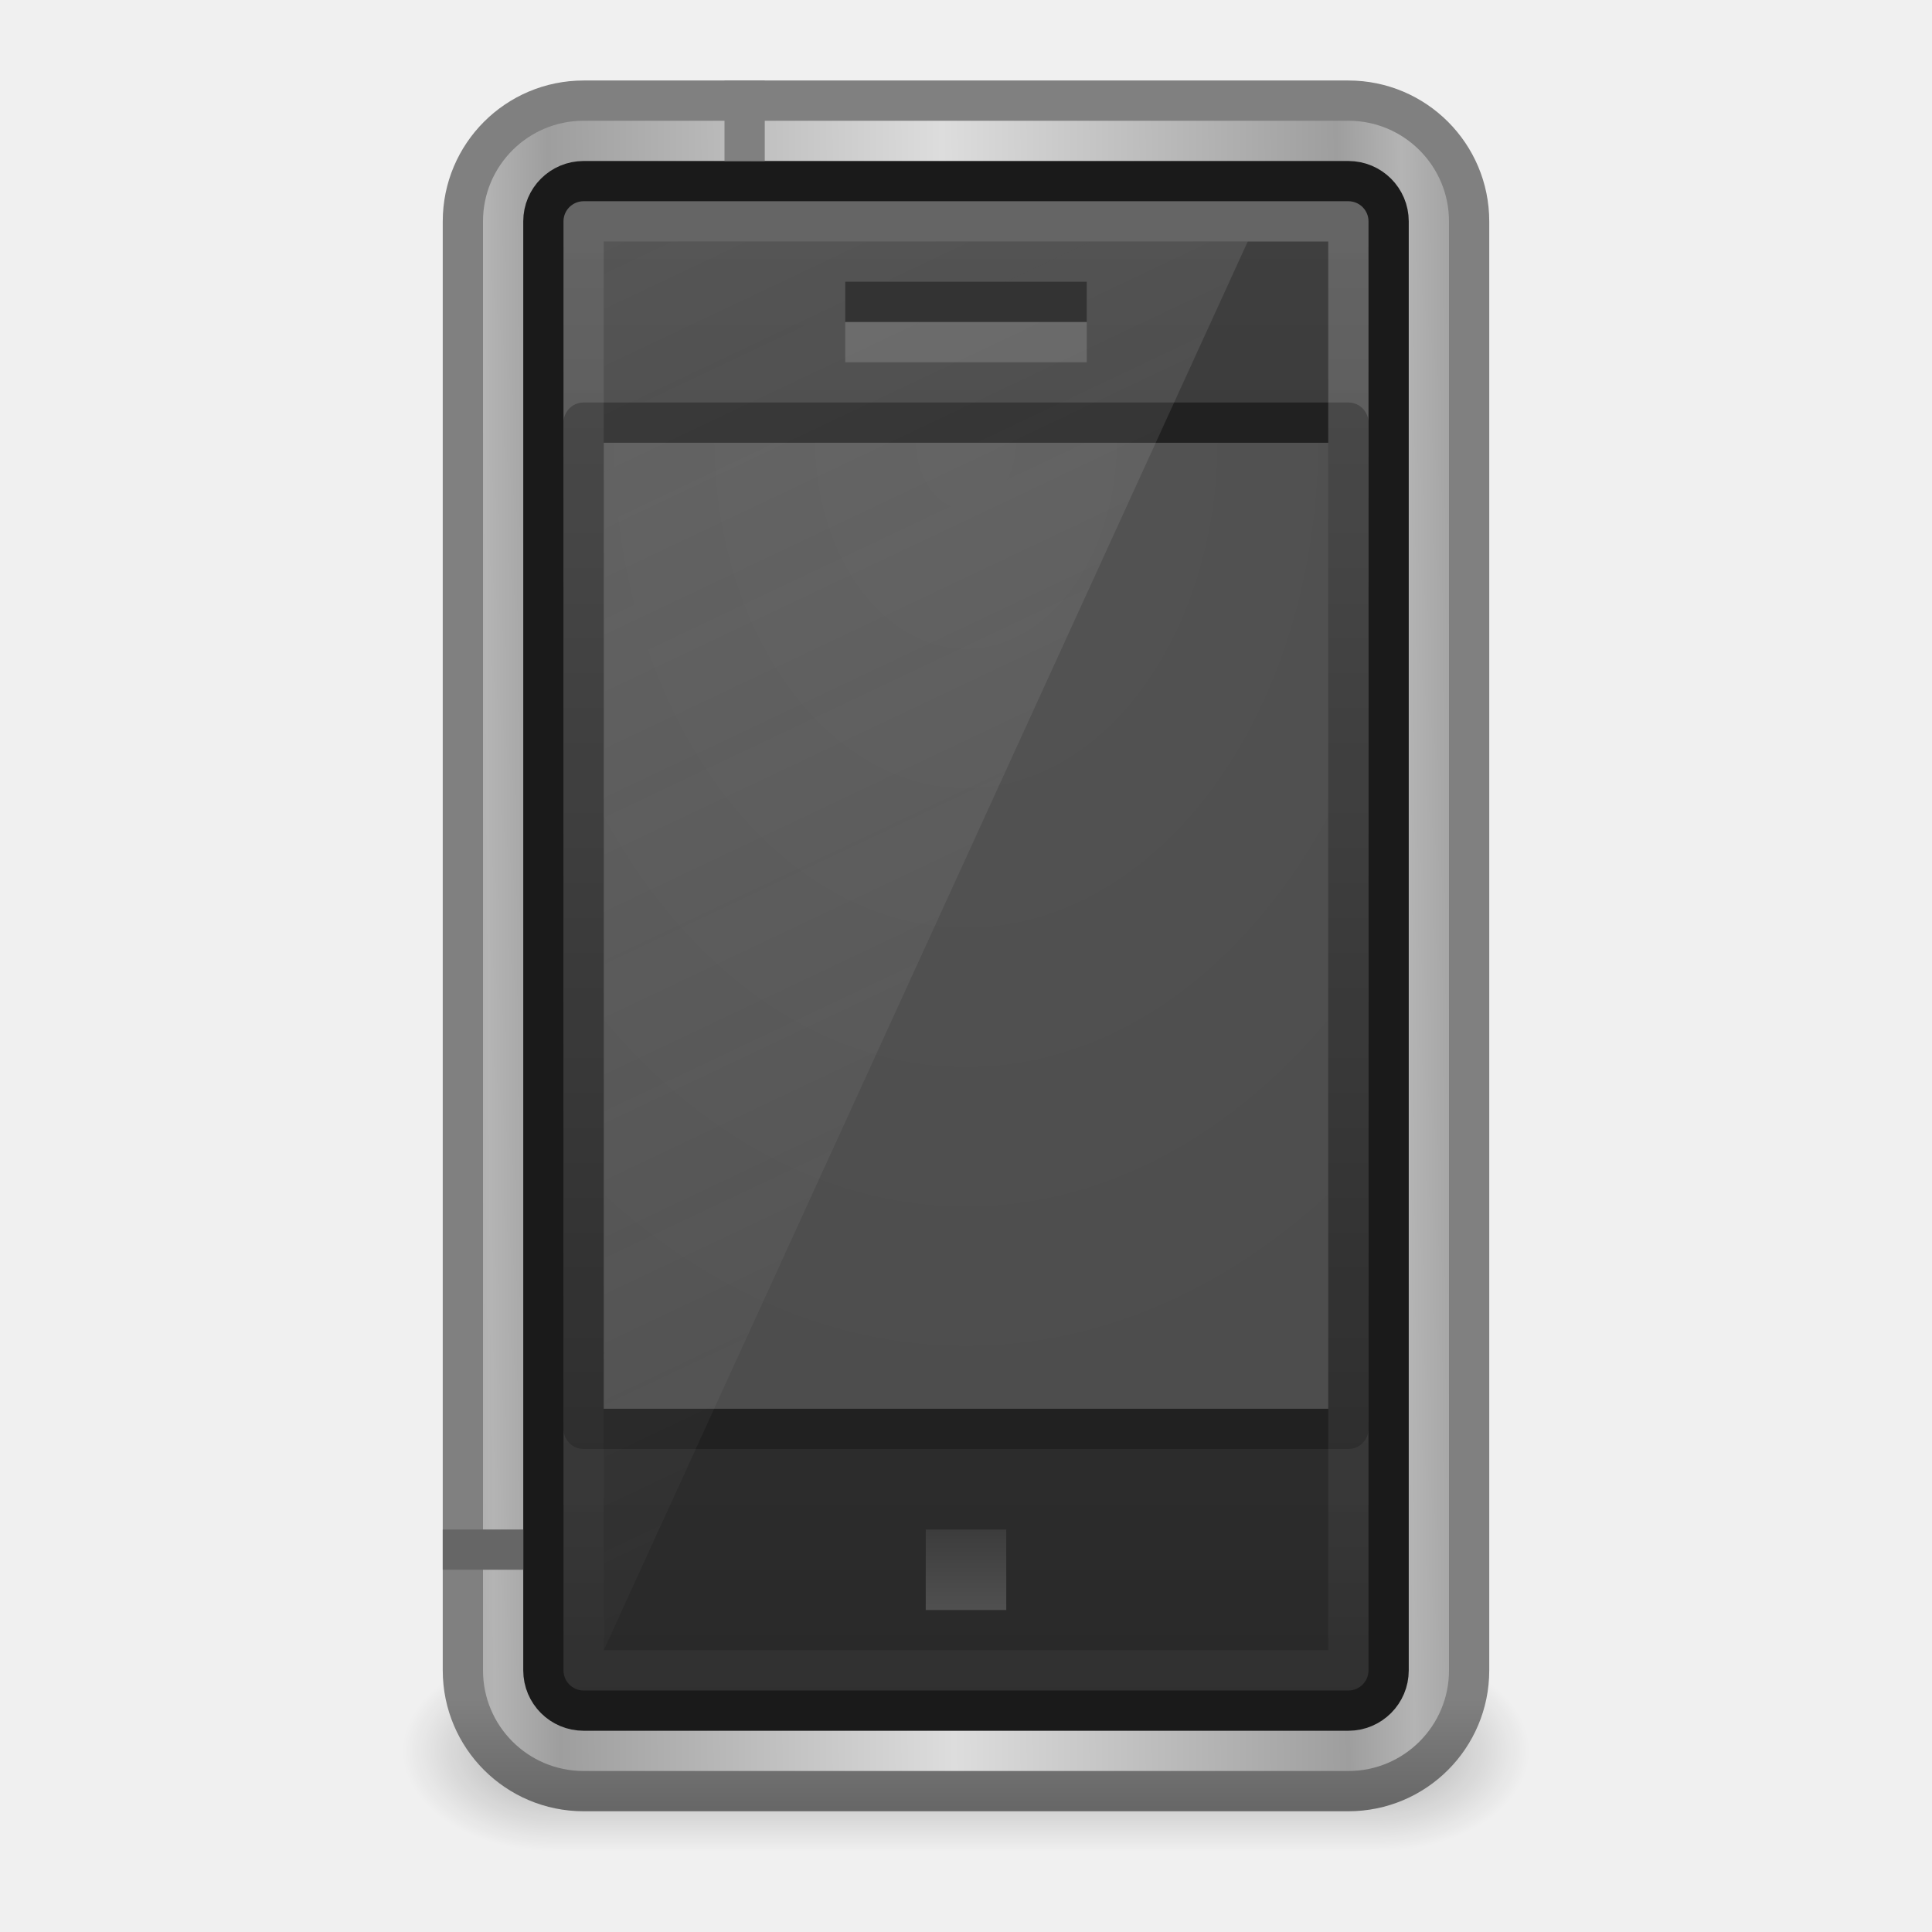
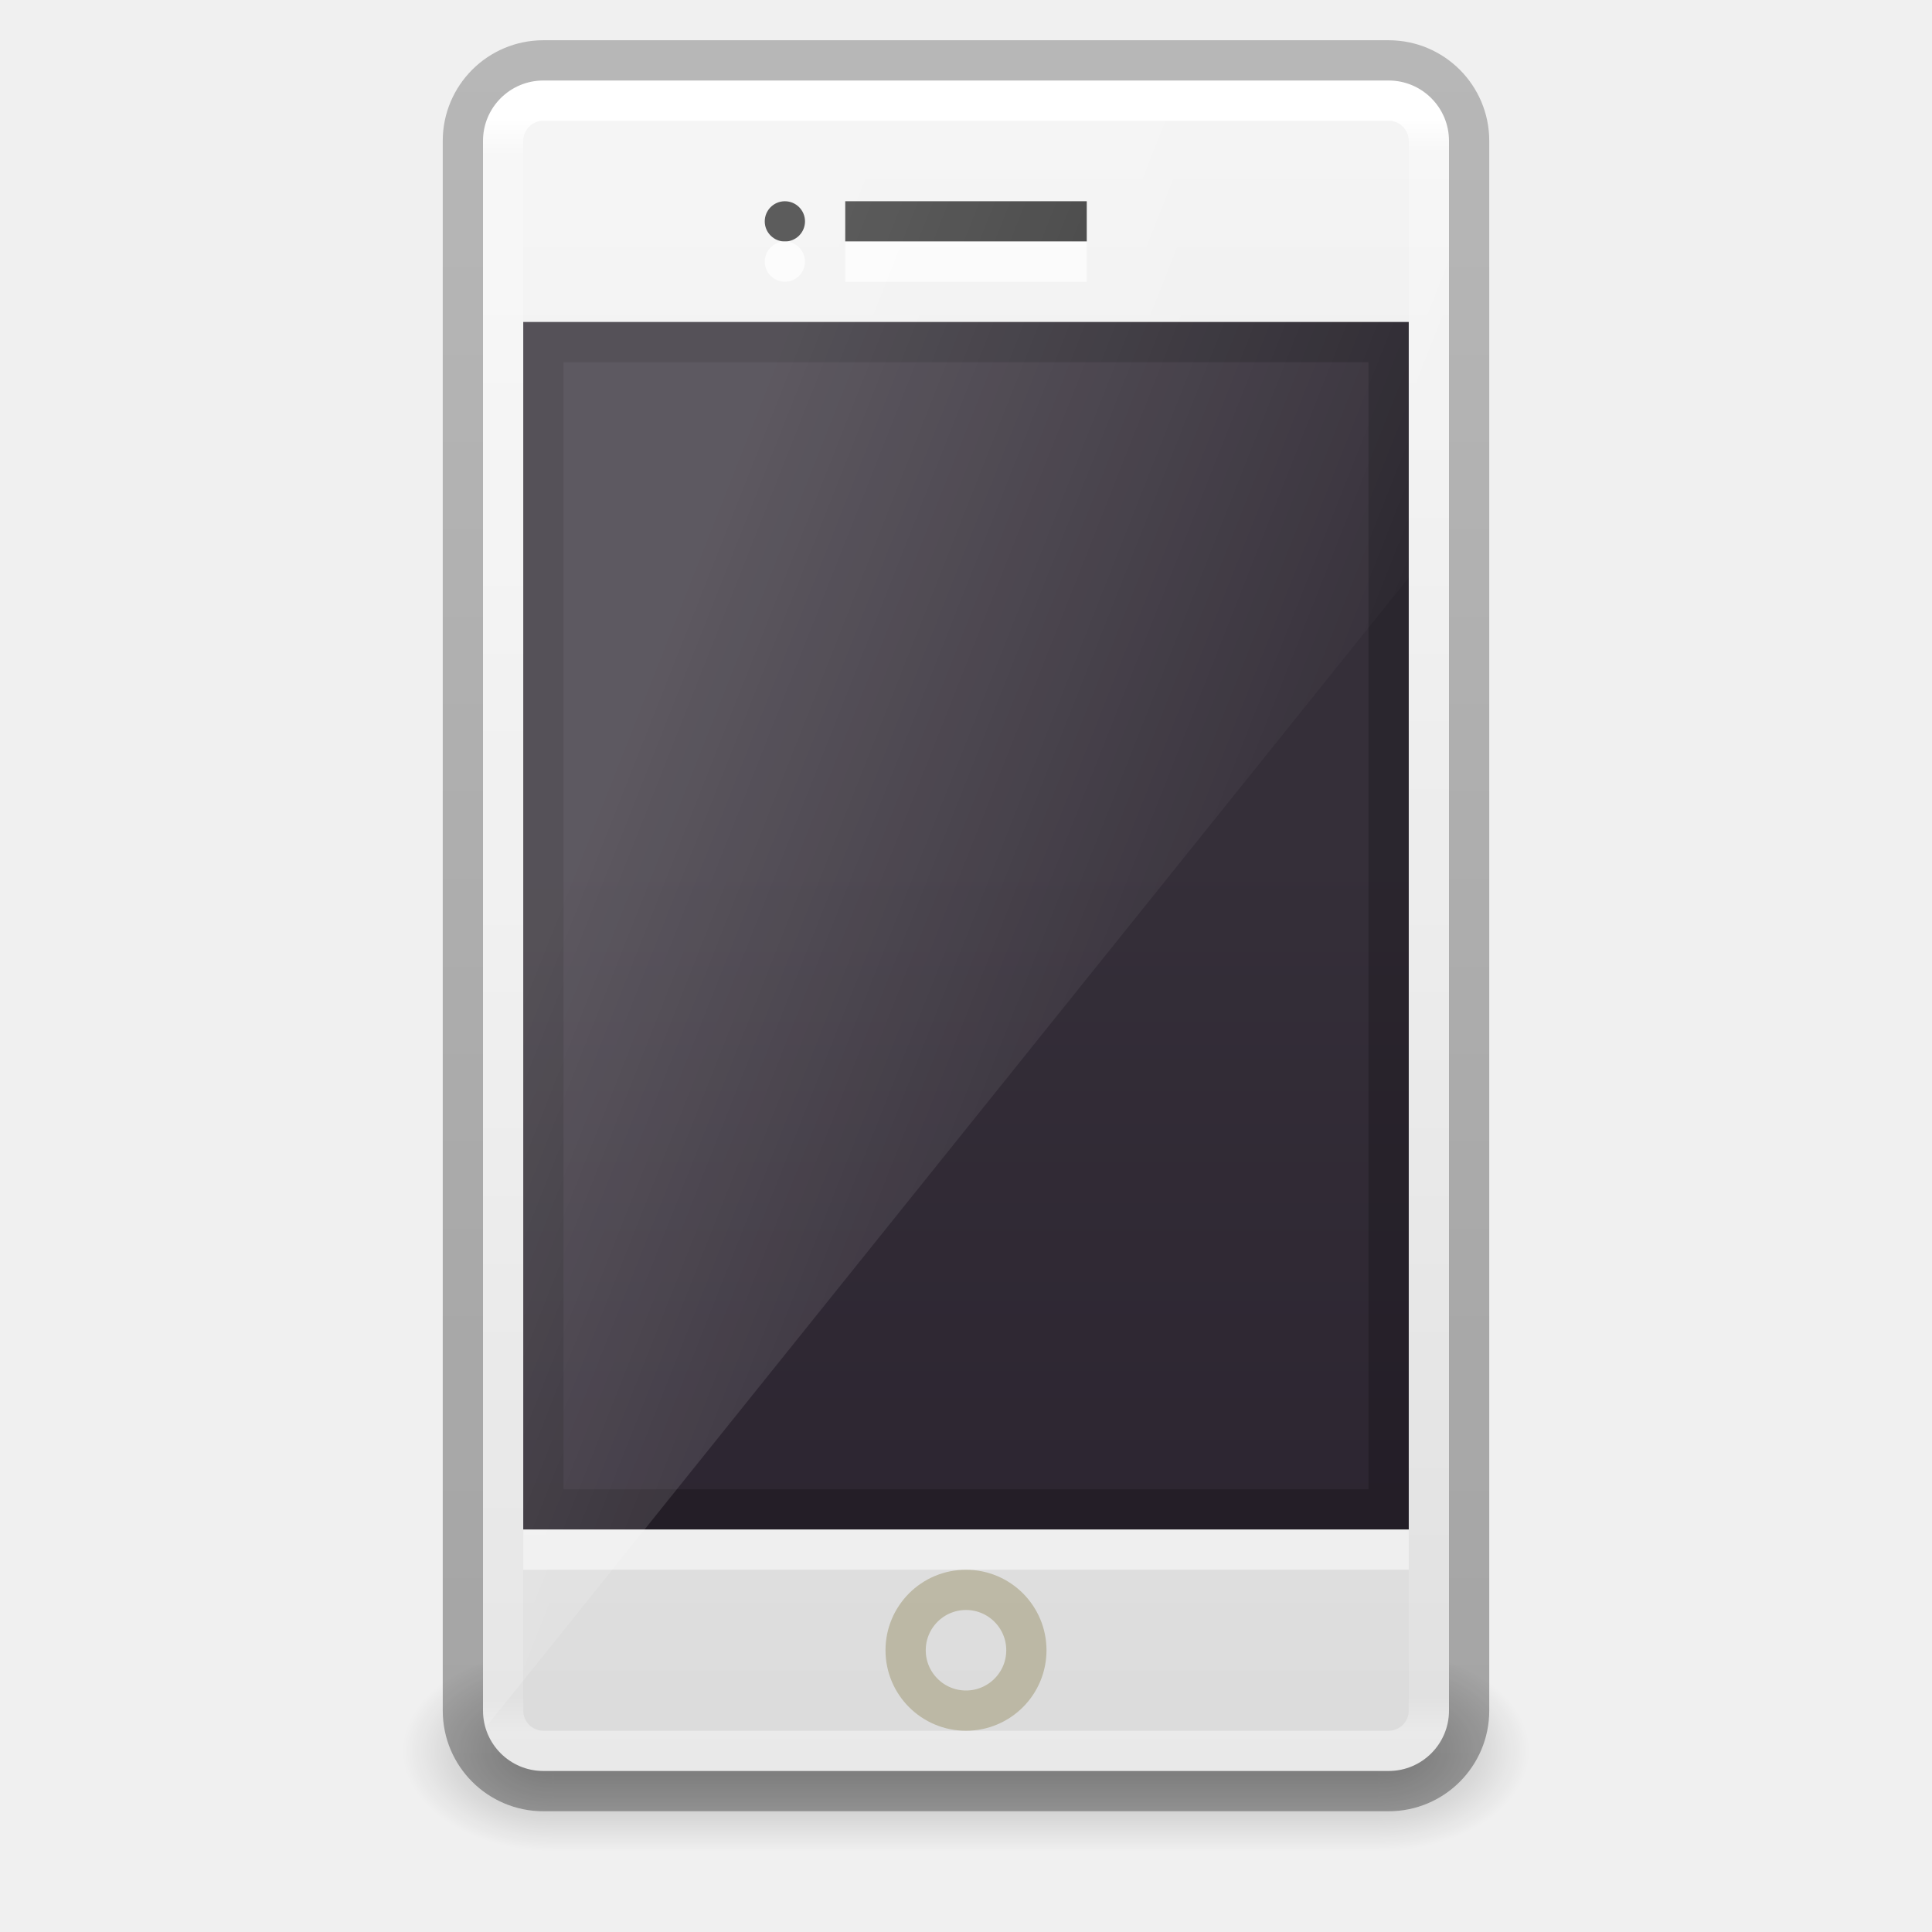
- <svg xmlns="http://www.w3.org/2000/svg" xmlns:xlink="http://www.w3.org/1999/xlink" id="svg4193" height="48" width="48" version="1.1">
-   <defs id="defs4195">
-     <linearGradient gradientTransform="translate(-8.32461e-8,0.9999999)" gradientUnits="userSpaceOnUse" xlink:href="#linearGradient3260" id="linearGradient3043" y2="39" x2="24" y1="37" x1="24" />
-     <linearGradient id="linearGradient3260">
-       <stop offset="0" style="stop-color:#3c3c3c;stop-opacity:1" id="stop3262" />
-       <stop offset="1" style="stop-color:#505050;stop-opacity:1" id="stop3264" />
-     </linearGradient>
-     <linearGradient gradientTransform="translate(-8.32461e-8,0.9999999)" gradientUnits="userSpaceOnUse" xlink:href="#linearGradient3246" id="linearGradient3049" y2="40" x2="32" y1="2" x1="14" />
-     <linearGradient id="linearGradient3246">
-       <stop offset="0" style="stop-color:#e6e6e6;stop-opacity:1" id="stop3248" />
-       <stop offset="1" style="stop-color:#e6e6e6;stop-opacity:0" id="stop3250" />
-     </linearGradient>
-     <linearGradient gradientTransform="translate(-8.32461e-8,0.9999999)" gradientUnits="userSpaceOnUse" xlink:href="#linearGradient3208" id="linearGradient3052" y2="48.301" x2="24" y1="4" x1="24" />
-     <linearGradient id="linearGradient3208">
-       <stop offset="0" style="stop-color:#ffffff;stop-opacity:1" id="stop3210" />
-       <stop offset="1" style="stop-color:#ffffff;stop-opacity:0" id="stop3212" />
-     </linearGradient>
-     <radialGradient gradientTransform="matrix(1.4396946e-8,2.423502,-1.750899,0,47.11513,-47.23375)" gradientUnits="userSpaceOnUse" xlink:href="#linearGradient3851" id="radialGradient3055" fy="13.202" fx="24" r="10" cy="13.202" cx="24" />
-     <linearGradient id="linearGradient3851">
-       <stop offset="0" style="stop-color:#545454;stop-opacity:1" id="stop3853" />
-       <stop offset="1" style="stop-color:#4d4d4d;stop-opacity:1" id="stop3855" />
-     </linearGradient>
-     <linearGradient gradientTransform="translate(-8.32461e-8,0.9999999)" gradientUnits="userSpaceOnUse" xlink:href="#linearGradient3188" id="linearGradient3058" y2="42.074" x2="23.052" y1="3" x1="23.052" />
-     <linearGradient id="linearGradient3188">
-       <stop offset="0" style="stop-color:#404040;stop-opacity:1" id="stop3190" />
-       <stop offset="1" style="stop-color:#282828;stop-opacity:1" id="stop3192" />
-     </linearGradient>
-     <linearGradient spreadMethod="reflect" gradientUnits="userSpaceOnUse" xlink:href="#linearGradient3841" id="linearGradient3847" y2="23.5" x2="23.564" y1="23.588" x1="12.148" />
-     <linearGradient id="linearGradient3841">
-       <stop offset="0" style="stop-color:#b4b4b4;stop-opacity:1" id="stop3843" />
-       <stop offset="0.142" style="stop-color:#9e9e9e;stop-opacity:1" id="stop3849" />
-       <stop offset="1" style="stop-color:#dddddd;stop-opacity:1" id="stop3845" />
-     </linearGradient>
-     <linearGradient gradientTransform="translate(-8.32461e-8,0.9999999)" gradientUnits="userSpaceOnUse" xlink:href="#linearGradient3067" id="linearGradient3061" y2="44.023" x2="24" y1="41.209" x1="24" />
-     <linearGradient id="linearGradient3067">
-       <stop offset="0" style="stop-color:#808080;stop-opacity:1" id="stop3069" />
-       <stop offset="1" style="stop-color:#666666;stop-opacity:1" id="stop3071" />
+ <svg xmlns="http://www.w3.org/2000/svg" xmlns:xlink="http://www.w3.org/1999/xlink" width="48px" height="48px" viewBox="0 0 48 48" version="1.1" id="SVGRoot">
+   <defs id="defs4265">
+     <linearGradient id="linearGradient5067">
+       <stop style="stop-color:#000000;stop-opacity:0.239" offset="0" id="stop5063" />
+       <stop style="stop-color:#000000;stop-opacity:0.318" offset="1" id="stop5065" />
    </linearGradient>
    <linearGradient gradientTransform="matrix(0.6655121,0,0,0.4518781,-54.61503,45.87521)" gradientUnits="userSpaceOnUse" xlink:href="#linearGradient47870" id="linearGradient3421" y2="-5.563" x2="32.085" y1="-14.402" x1="32.085" />
    <linearGradient id="linearGradient47870">
      <stop offset="0" style="stop-color:#000000;stop-opacity:0" id="stop47872" />
      <stop offset="0.5" style="stop-color:#000000;stop-opacity:1" id="stop47878" />
      <stop offset="1" style="stop-color:#000000;stop-opacity:0" id="stop47874" />
    </linearGradient>
    <radialGradient gradientTransform="matrix(1.841727,-5.1455073e-7,6.2669991e-7,0.9200109,-115.2312,52.58644)" gradientUnits="userSpaceOnUse" xlink:href="#linearGradient51765" id="radialGradient3418" fy="-12.203" fx="51.438" r="2.172" cy="-12.203" cx="51.438" />
    <linearGradient id="linearGradient51765">
      <stop offset="0" style="stop-color:#000000;stop-opacity:1" id="stop51767" />
      <stop offset="1" style="stop-color:#000000;stop-opacity:0" id="stop51769" />
    </linearGradient>
    <radialGradient gradientTransform="matrix(-1.841727,-5.8450938e-8,-1.2125708e-7,0.9200109,52.23644,52.58642)" gradientUnits="userSpaceOnUse" xlink:href="#linearGradient51765" id="radialGradient4191" fy="-12.203" fx="51.438" r="2.172" cy="-12.203" cx="51.438" />
+     <linearGradient gradientTransform="translate(-8.32461e-8,3)" gradientUnits="userSpaceOnUse" xlink:href="#linearGradient3260" id="linearGradient3043" y2="39" x2="24" y1="37" x1="24" />
+     <linearGradient id="linearGradient3260">
+       <stop offset="0" style="stop-color:#3c3c3c;stop-opacity:1" id="stop3262" />
+       <stop offset="1" style="stop-color:#505050;stop-opacity:1" id="stop3264" />
+     </linearGradient>
+     <linearGradient gradientTransform="matrix(0.7106859,0,0,0.9317046,6.891067,-0.8074935)" gradientUnits="userSpaceOnUse" xlink:href="#linearGradient3600" id="linearGradient3054" y2="48.137" x2="25.132" y1="2.911" x1="25.132" />
+     <linearGradient id="linearGradient3600">
+       <stop offset="0" style="stop-color:#f4f4f4;stop-opacity:1" id="stop3602" />
+       <stop offset="1" style="stop-color:#dbdbdb;stop-opacity:1" id="stop3604" />
+     </linearGradient>
+     <linearGradient xlink:href="#outerBackgroundGradient-5-0" id="linearGradient4020" gradientUnits="userSpaceOnUse" gradientTransform="matrix(0.5500001,0,0,1.304348,12.45,18.43478)" x1="15" y1="24.619" x2="15" y2="2" />
+     <linearGradient id="outerBackgroundGradient-5-0">
+       <stop id="stop3864-8-6-4" offset="0" style="stop-color:#261e2b;stop-opacity:1;" />
+       <stop id="stop3866-9-1-86" offset="1" style="stop-color:#352f39;stop-opacity:1;" />
+     </linearGradient>
+     <linearGradient gradientTransform="matrix(0.6000001,0,0,2.277778,11.4,20.22222)" gradientUnits="userSpaceOnUse" y2="12" x2="20" y1="-3" x1="10" id="linearGradient3887" xlink:href="#linearGradient3208" />
+     <linearGradient id="linearGradient3208">
+       <stop offset="0" style="stop-color:#ffffff;stop-opacity:1" id="stop3210" />
+       <stop offset="1" style="stop-color:#ffffff;stop-opacity:0" id="stop3212" />
+     </linearGradient>
+     <linearGradient y2="42.075" x2="24" y1="5.889" x1="24" gradientTransform="matrix(0.6216217,0,0,1.108108,9.081075,-3.594582)" gradientUnits="userSpaceOnUse" id="linearGradient3916" xlink:href="#linearGradient4630" />
+     <linearGradient id="linearGradient4630">
+       <stop offset="0" style="stop-color:#ffffff;stop-opacity:1" id="stop4622" />
+       <stop offset="0.022" style="stop-color:#ffffff;stop-opacity:0.235" id="stop4624" />
+       <stop offset="0.98" style="stop-color:#ffffff;stop-opacity:0.157" id="stop4626" />
+       <stop offset="1" style="stop-color:#ffffff;stop-opacity:0.392" id="stop4628" />
+     </linearGradient>
+     <linearGradient xlink:href="#linearGradient5067" id="linearGradient5069" x1="27.075" y1="1.093" x2="27.075" y2="44.832" gradientUnits="userSpaceOnUse" />
  </defs>
-   <g transform="matrix(0.9333333,0,0,1.25,53.39756,-8.201581)" id="g3423">
-     <rect width="22" height="3.994" x="-42.497" y="39.367" id="rect46899" style="opacity:0.3;fill:url(#linearGradient3421);fill-opacity:1;fill-rule:evenodd;stroke:none" />
-     <path d="m -20.497,39.361 0,3.996 c 2.205,-0.015 4,-0.898 4,-1.991 0,-1.093 -1.795,-1.99 -4,-2.005 z" id="path48849" style="opacity:0.3;fill:url(#radialGradient3418);fill-opacity:1;fill-rule:evenodd;stroke:none" />
-     <path d="m -42.497,39.361 0,3.996 c -2.205,-0.015 -4,-0.898 -4,-1.991 0,-1.093 1.795,-1.99 4,-2.005 z" id="path52742" style="opacity:0.3;fill:url(#radialGradient4191);fill-opacity:1;fill-rule:evenodd;stroke:none" />
+   <g id="layer1">
+     <g transform="matrix(0.9333333,0,0,1.25,53.39756,-8.201581)" id="g3423">
+       <rect width="22" height="3.994" x="-42.497" y="39.367" id="rect46899" style="opacity:0.3;fill:url(#linearGradient3421);fill-opacity:1;fill-rule:evenodd;stroke:none" />
+       <path d="m -20.497,39.361 v 3.996 c 2.205,-0.015 4,-0.898 4,-1.991 0,-1.093 -1.795,-1.99 -4,-2.005 z" id="path48849" style="opacity:0.3;fill:url(#radialGradient3418);fill-opacity:1;fill-rule:evenodd;stroke:none" />
+       <path d="m -42.497,39.361 v 3.996 c -2.205,-0.015 -4,-0.898 -4,-1.991 0,-1.093 1.795,-1.99 4,-2.005 z" id="path52742" style="opacity:0.3;fill:url(#radialGradient4191);fill-opacity:1;fill-rule:evenodd;stroke:none" />
+     </g>
+     <rect width="2" height="2" x="23" y="40" id="rect3258" style="display:inline;overflow:visible;visibility:visible;fill:url(#linearGradient3043);fill-opacity:1;fill-rule:nonzero;stroke:none;stroke-width:1;marker:none;enable-background:accumulate" />
+     <rect width="24" height="42" rx="1.5" ry="1.5" x="12" y="2" id="rect2722-7-3" style="opacity:1;fill:url(#linearGradient3054);fill-opacity:1;stroke:none;stroke-width:1;stroke-linecap:butt;stroke-linejoin:miter;stroke-miterlimit:4;stroke-dasharray:none;stroke-dashoffset:0;stroke-opacity:1" />
+     <path style="display:inline;overflow:visible;visibility:visible;fill:#333333;fill-opacity:1;fill-rule:nonzero;stroke:none;stroke-width:1;marker:none;enable-background:accumulate" d="M 19.5,5 A 0.5,0.5 0 0 0 19,5.5 0.5,0.5 0 0 0 19.5,6 0.5,0.5 0 0 0 20,5.5 0.5,0.5 0 0 0 19.5,5 Z M 21,5 v 1 h 6 V 5 Z" id="rect3233" />
+     <path style="display:inline;fill:url(#linearGradient4020);fill-opacity:1;stroke:none;stroke-width:1" d="M 13,8 H 35 V 38 H 13 Z" id="rect2722-0" />
+     <path style="display:inline;opacity:0.2;fill:#000000;fill-opacity:1;stroke:none" d="M 13,8 V 38 H 35 V 8 Z m 1,1 H 34 V 37 H 14 Z" id="path3942" />
+     <path style="display:inline;opacity:0.2;fill:url(#linearGradient3887);fill-opacity:1;stroke:none;stroke-width:1" d="M 13.5,2 C 12.669,2 12,2.669 12,3.5 v 39 c 0,0.146 0.028,0.284 0.066,0.418 L 36,13.104 V 3.5 C 36,2.669 35.331,2 34.5,2 Z" id="rect3872" />
+     <rect width="23" height="41" rx="1" ry="1" x="12.5" y="2.5" id="rect6741" style="opacity:1;fill:none;stroke:url(#linearGradient3916);stroke-width:1;stroke-linecap:round;stroke-linejoin:round;stroke-miterlimit:4;stroke-dasharray:none;stroke-dashoffset:0;stroke-opacity:1" />
+     <rect width="25" height="43" rx="2" ry="2" x="11.5" y="1.5" id="rect2722-7-3-2" style="opacity:1;fill:none;fill-opacity:1;stroke:url(#linearGradient5069);stroke-width:1;stroke-linecap:butt;stroke-linejoin:miter;stroke-miterlimit:4;stroke-dasharray:none;stroke-dashoffset:0;stroke-opacity:1" />
+     <path style="display:inline;opacity:0.5;fill:#ffffff;fill-opacity:1;stroke:none" d="m 13,38 v 1 h 22 v -1 z" id="path3942-6" />
+     <circle style="color:#000000;clip-rule:nonzero;display:inline;overflow:visible;visibility:visible;opacity:0.5;isolation:auto;mix-blend-mode:normal;color-interpolation:sRGB;color-interpolation-filters:linearRGB;solid-color:#000000;solid-opacity:1;fill:none;fill-opacity:1;fill-rule:nonzero;stroke:#9b946d;stroke-width:1;stroke-linecap:butt;stroke-linejoin:miter;stroke-miterlimit:4;stroke-dasharray:none;stroke-dashoffset:0;stroke-opacity:1;marker:none;color-rendering:auto;image-rendering:auto;shape-rendering:auto;text-rendering:auto;enable-background:accumulate" id="path4649" cx="24" cy="41" r="1.5" />
+     <path style="display:inline;overflow:visible;visibility:visible;opacity:0.7;fill:#ffffff;fill-opacity:1;fill-rule:nonzero;stroke:none;stroke-width:1;stroke-linecap:butt;stroke-linejoin:miter;stroke-miterlimit:4;stroke-dasharray:none;stroke-dashoffset:0;stroke-opacity:1;marker:none;enable-background:accumulate" d="M 19.5,6 A 0.5,0.5 0 0 0 19,6.5 0.5,0.5 0 0 0 19.5,7 0.5,0.5 0 0 0 20,6.5 0.5,0.5 0 0 0 19.5,6 Z M 21,6 v 1 h 6 V 6 Z" id="rect3233-2" />
  </g>
-   <rect width="25" height="42" rx="3" ry="3" x="11.5" y="2.5" id="rect3166" style="display:inline;overflow:visible;visibility:visible;fill:url(#linearGradient3847);fill-opacity:1;fill-rule:nonzero;stroke:url(#linearGradient3061);stroke-width:1;stroke-linecap:butt;stroke-linejoin:round;stroke-miterlimit:4;stroke-dasharray:none;stroke-dashoffset:0;stroke-opacity:1;marker:none;enable-background:accumulate" />
-   <rect width="21" height="38" rx="1" ry="1" x="13.5" y="4.5" id="rect3184" style="display:inline;overflow:visible;visibility:visible;fill:url(#linearGradient3058);fill-opacity:1;fill-rule:nonzero;stroke:#1a1a1a;stroke-width:1;stroke-linecap:butt;stroke-linejoin:round;stroke-miterlimit:4;stroke-dasharray:none;stroke-dashoffset:0;stroke-opacity:1;marker:none;enable-background:accumulate" />
-   <rect width="19" height="25" x="14.5" y="10.5" id="rect3216" style="display:inline;overflow:visible;visibility:visible;fill:url(#radialGradient3055);fill-opacity:1;fill-rule:nonzero;stroke:#212121;stroke-width:1;stroke-linecap:butt;stroke-linejoin:round;stroke-miterlimit:4;stroke-dasharray:none;stroke-dashoffset:0;stroke-opacity:1;marker:none;enable-background:accumulate" />
-   <rect width="19" height="36" x="14.5" y="5.5" id="rect3196" style="display:inline;overflow:visible;visibility:visible;opacity:0.2;fill:none;stroke:url(#linearGradient3052);stroke-width:1;stroke-linecap:butt;stroke-linejoin:round;stroke-miterlimit:4;stroke-dasharray:none;stroke-dashoffset:0;stroke-opacity:1;marker:none;enable-background:accumulate" />
-   <path d="M 15,6 15,41 31,6 l -16,0 z" id="rect3238" style="display:inline;overflow:visible;visibility:visible;opacity:0.15;fill:url(#linearGradient3049);fill-opacity:1;fill-rule:nonzero;stroke:none;stroke-width:1;marker:none;enable-background:accumulate" />
-   <rect width="6" height="1" x="21" y="7" id="rect3233" style="display:inline;overflow:visible;visibility:visible;fill:#333333;fill-opacity:1;fill-rule:nonzero;stroke:none;stroke-width:1;marker:none;enable-background:accumulate" />
-   <rect width="2" height="2" x="23" y="38" id="rect3258" style="display:inline;overflow:visible;visibility:visible;fill:url(#linearGradient3043);fill-opacity:1;fill-rule:nonzero;stroke:none;stroke-width:1;marker:none;enable-background:accumulate" />
-   <rect width="6" height="1" x="21" y="8" id="rect3233-6" style="display:inline;overflow:visible;visibility:visible;opacity:0.15;fill:#ffffff;fill-opacity:1;fill-rule:nonzero;stroke:none;stroke-width:1;marker:none;enable-background:accumulate" />
-   <path d="m 11.5,38.5 1,0" id="path4045" style="fill:none;stroke:#666666;stroke-width:1px;stroke-linecap:square;stroke-linejoin:miter;stroke-opacity:1" />
-   <path d="m 18.5,2.5 0,1" id="path4045-2" style="fill:none;stroke:#808080;stroke-width:1px;stroke-linecap:square;stroke-linejoin:miter;stroke-opacity:1" />
</svg>
